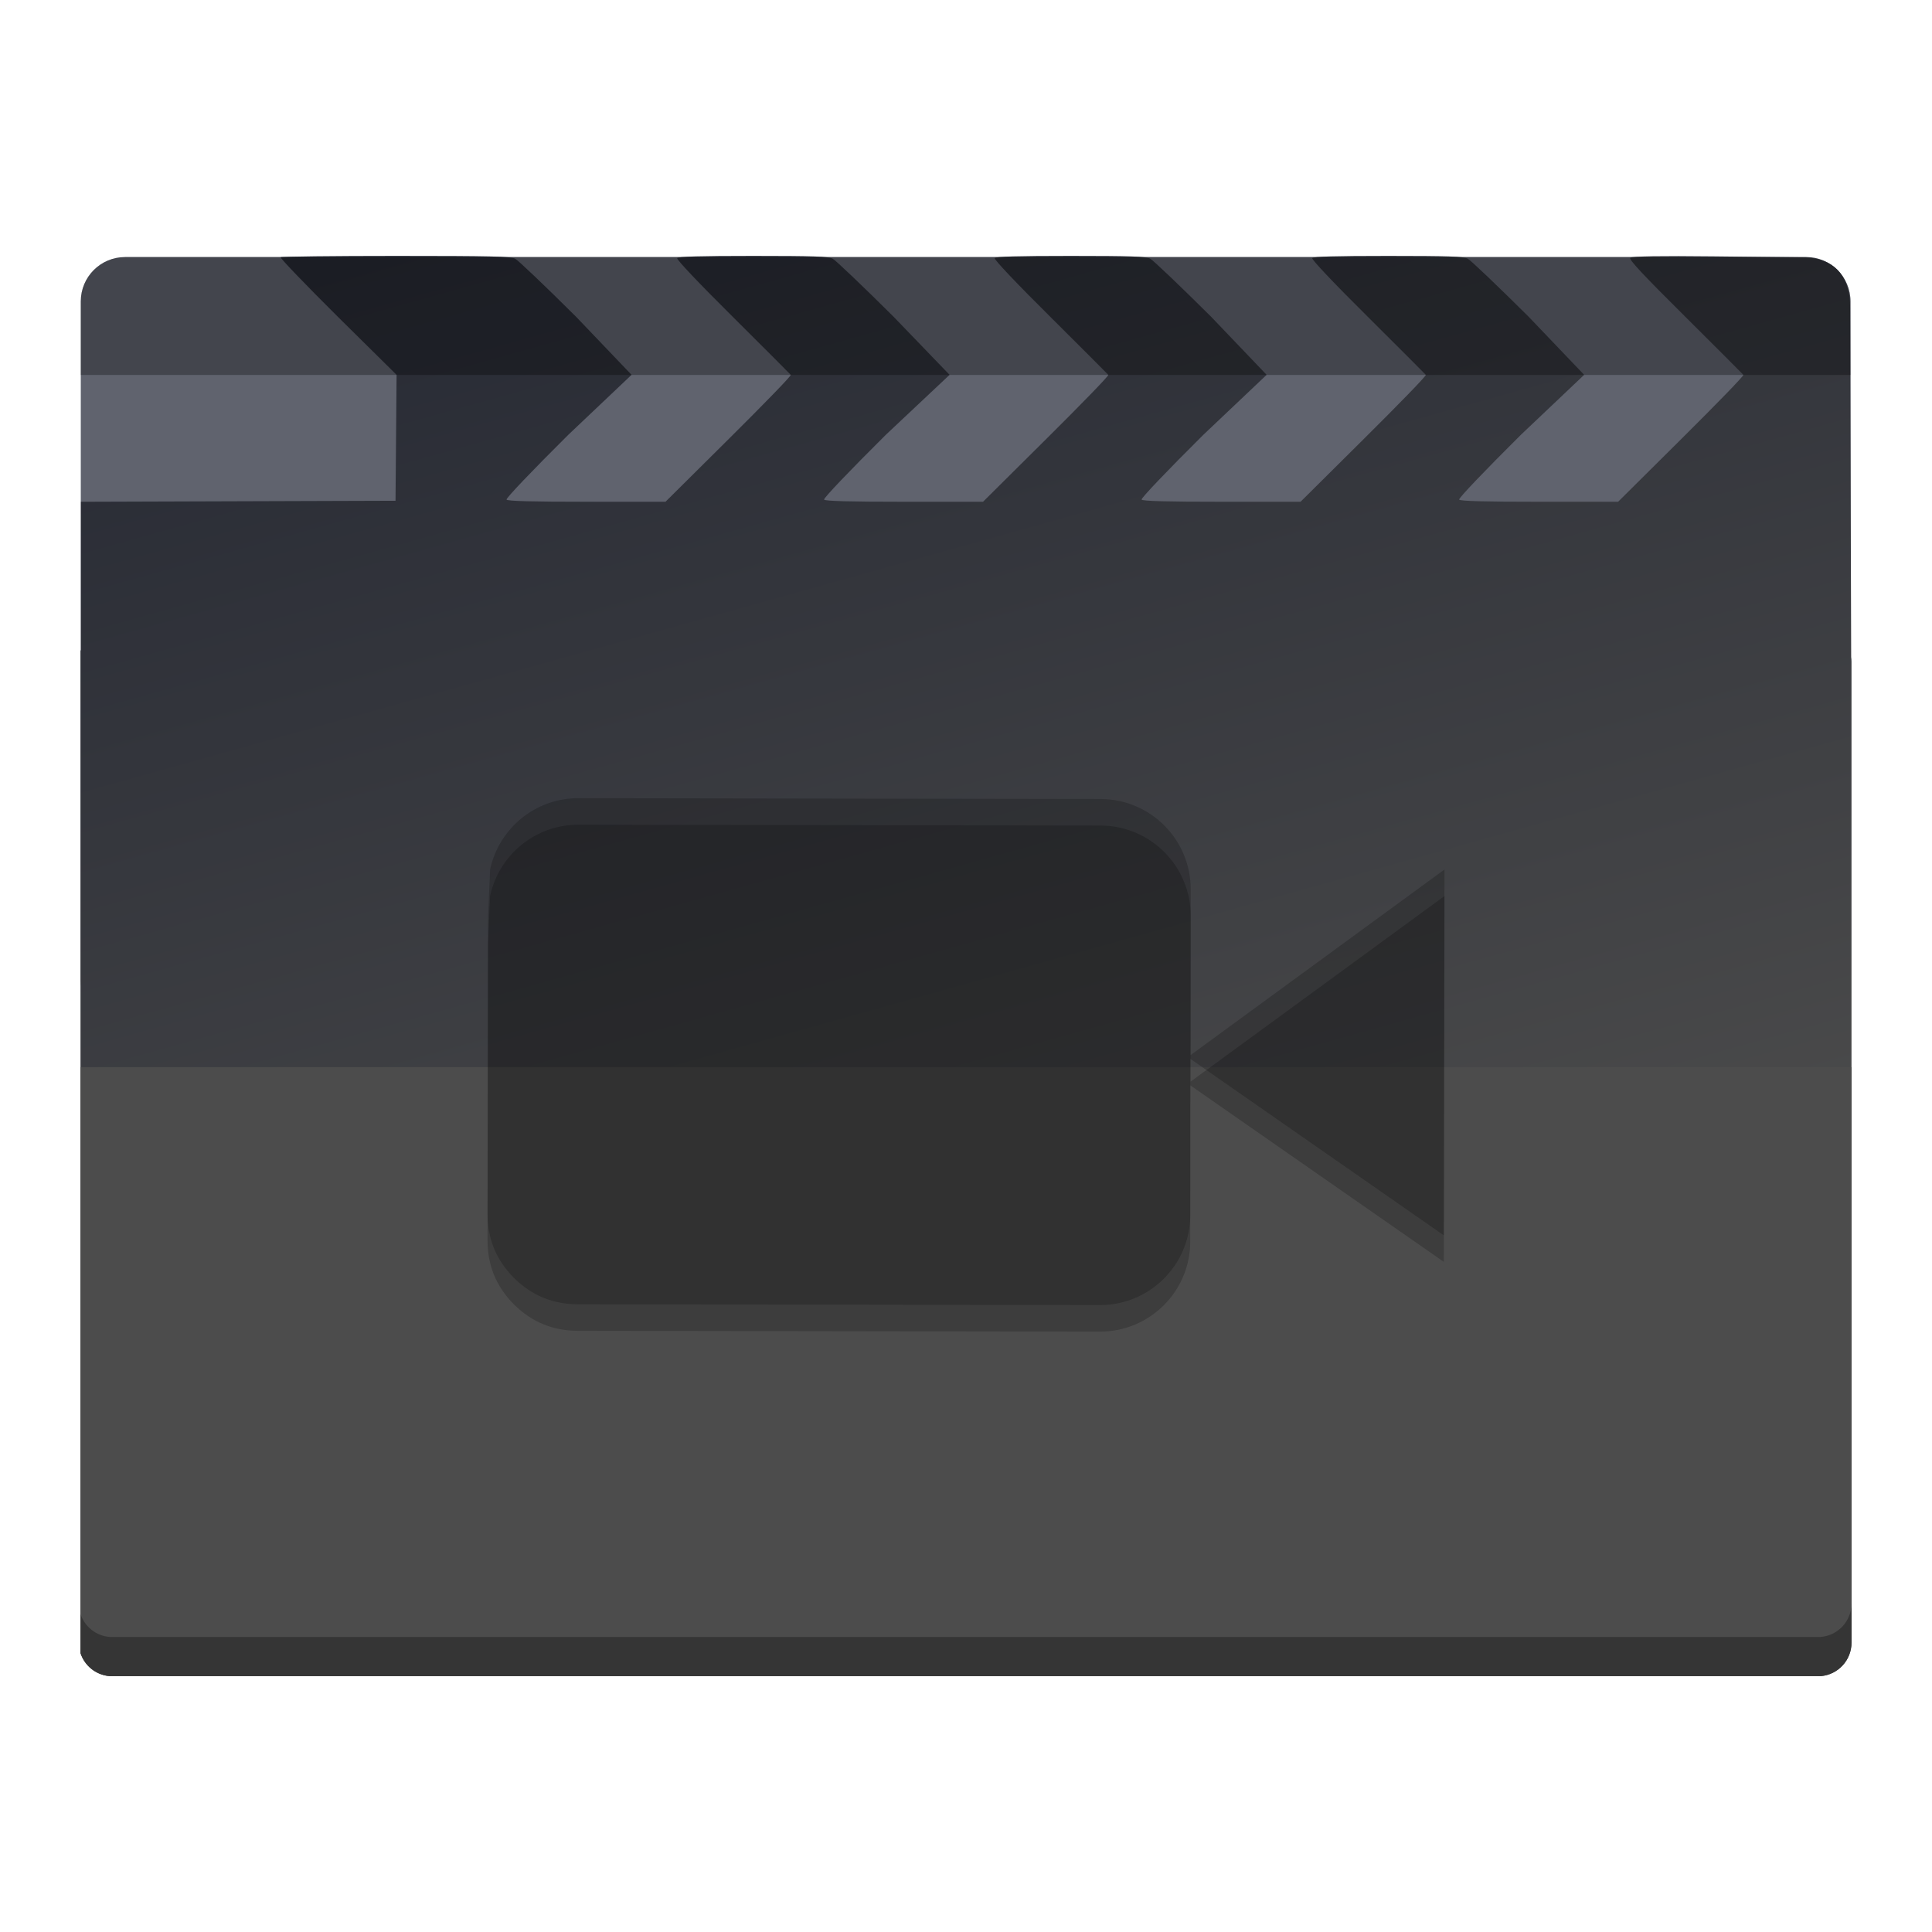
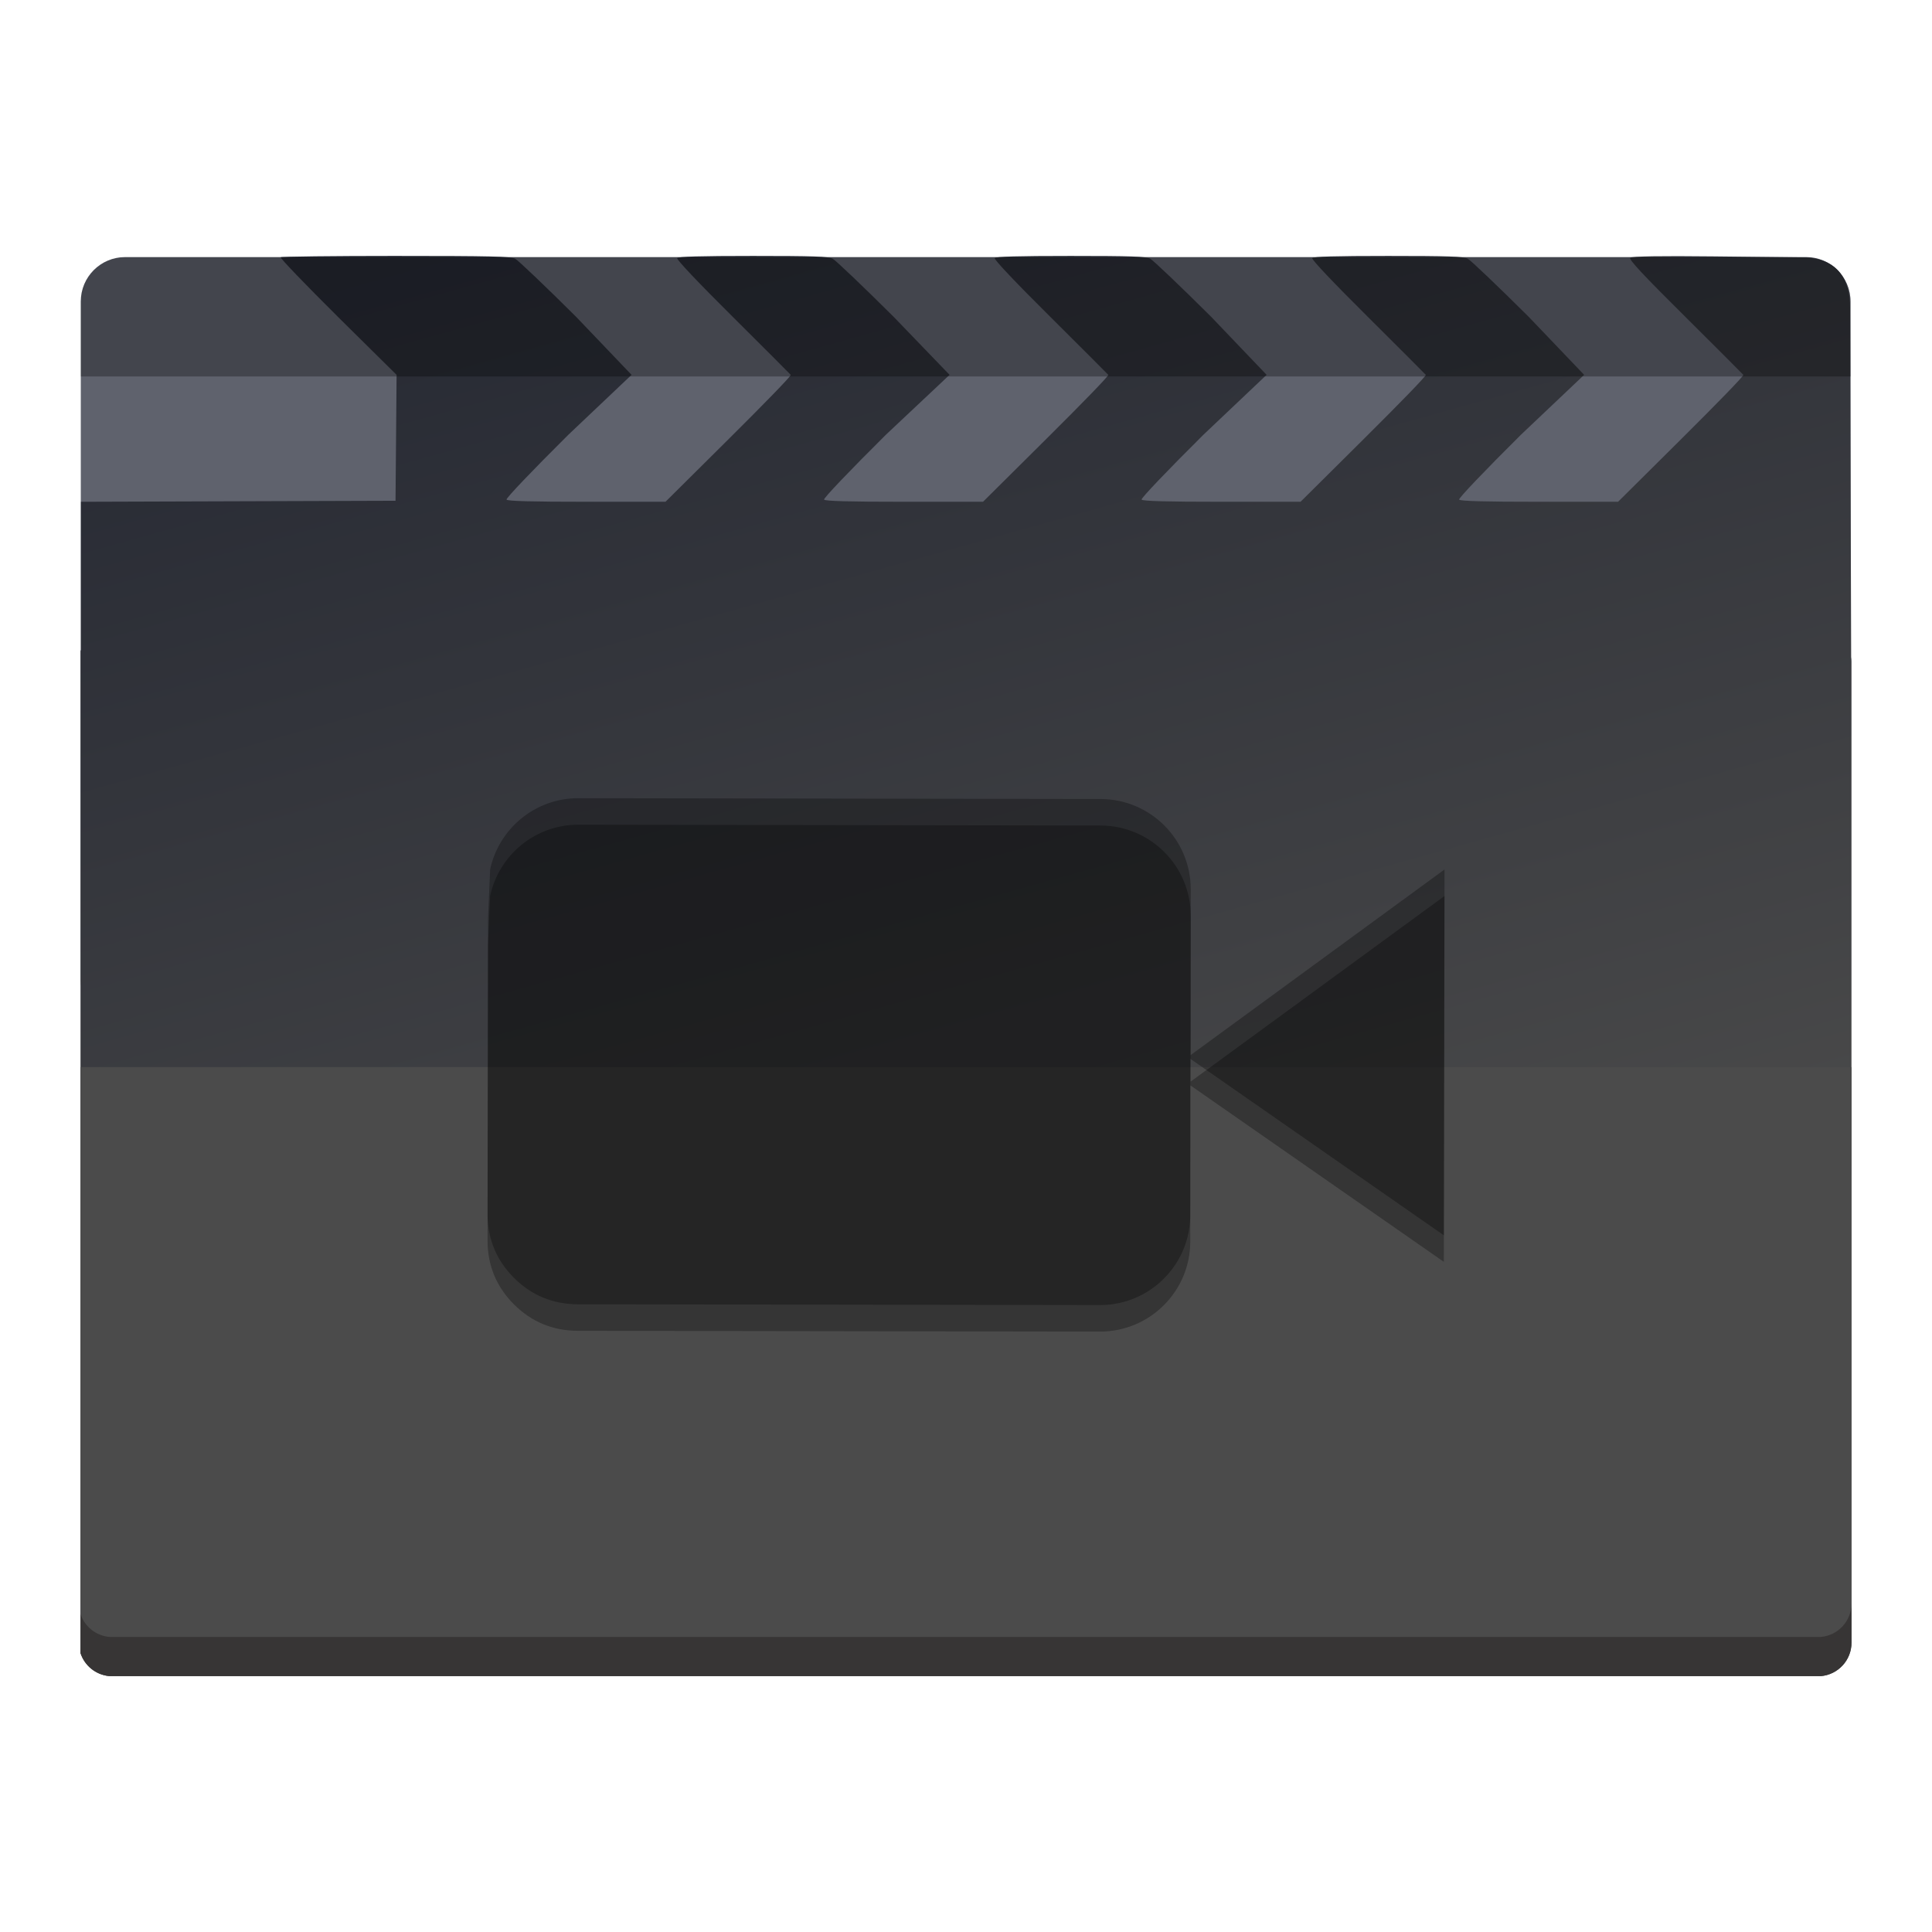
- <svg xmlns="http://www.w3.org/2000/svg" xmlns:xlink="http://www.w3.org/1999/xlink" width="36pt" height="36pt" version="1.1" viewBox="0 0 36 36">
+ <svg xmlns="http://www.w3.org/2000/svg" width="36pt" height="36pt" version="1.1" viewBox="0 0 36 36">
  <defs>
-     <filter id="alpha" width="100%" height="100%" x="0%" y="0%" filterUnits="objectBoundingBox">
-       <feColorMatrix in="SourceGraphic" type="matrix" values="0 0 0 0 1 0 0 0 0 1 0 0 0 0 1 0 0 0 1 0" />
-     </filter>
-     <linearGradient id="linear0-7" x1="165.125" x2="267.836" y1="53.815" y2="394.134" gradientTransform="matrix(0.753855,0,0,0.69848,-0.948249,5.29086)" gradientUnits="userSpaceOnUse">
-       <stop style="stop-color:rgb(15.294%,16.470%,20.392%)" offset="0" />
-       <stop style="stop-color:rgb(29.803%,29.803%,29.803%)" offset="1" />
+     <clipPath>
+       <rect width="384" height="384" />
+     </clipPath>
+     <clipPath>
+       <rect width="384" height="384" />
+     </clipPath>
+     <clipPath>
+       <rect width="384" height="384" />
+     </clipPath>
+     <clipPath>
+       <rect width="384" height="384" />
+     </clipPath>
+     <linearGradient id="b" x1="165.12" x2="267.84" y1="53.815" y2="394.13" gradientTransform="matrix(.75386 0 0 .69848 -.94825 5.2909)" gradientUnits="userSpaceOnUse">
+       <stop stop-color="#262933" offset="0" />
+       <stop stop-color="#4b4b4b" offset="1" />
    </linearGradient>
-     <filter id="alpha-2" width="100%" height="100%" x="0%" y="0%" filterUnits="objectBoundingBox">
-       <feColorMatrix in="SourceGraphic" type="matrix" values="0 0 0 0 1 0 0 0 0 1 0 0 0 0 1 0 0 0 1 0" />
-     </filter>
-     <mask id="mask0-7">
-       <g style="filter:url(#alpha-2)" filter="url(#alpha)">
-         <rect style="fill:rgb(0%,0%,0%);fill-opacity:0.302" width="384" height="384" x="0" y="0" />
-       </g>
-     </mask>
-     <clipPath id="clip1-2">
-       <rect width="384" height="384" x="0" y="0" />
+     <clipPath id="a">
+       <rect width="384" height="384" />
    </clipPath>
-     <g id="surface5-2" clip-path="url(#clip1-2)">
-       <path d="M 361.578 314.078 C 361.578 317.453 359.012 320.199 355.715 320.488 L 27.965 320.488 C 25.355 320.262 23.207 318.492 22.422 316.09 L 22.422 323.59 C 23.207 325.992 25.355 327.762 27.965 327.988 L 355.715 327.988 C 359.012 327.699 361.578 324.953 361.578 321.578 Z M 361.578 314.078" style="fill:rgb(0%,0%,0%)" />
+   </defs>
+   <g transform="matrix(.0973 0 0 .0973 -.68143 -.68155)">
+     <path d="m30.965 56.234h321.93c4.688 0 8.484 3.801 8.484 8.484v130.03c0 4.688-3.797 8.484-8.484 8.484h-321.93c-4.688 0-8.488-3.797-8.488-8.484v-130.03c0-4.684 3.801-8.484 8.488-8.484z" fill="#5f626d" />
+     <path d="m82.832 56.012c-11.992 0-21.926 0.117-22.07 0.262-0.148 0.145 4.785 5.281 10.961 11.414l11.23 11.102-0.102 12.082-0.102 12.031-60.238 0.195v28.348c-0.027 0.078-0.066 0.152-0.09 0.234v191.89c0.777 2.394 2.902 4.164 5.484 4.414h327.86c3.269-0.316 5.809-3.066 5.809-6.434v-187.85c0-0.293-0.023-0.582-0.062-0.863l-0.207-66.977c0-4.836-1.98-9.488-9.066-9.566l-17.25-0.191c-9.785-0.109-15.492-0.027-15.793 0.27-0.305 0.305 2.512 3.324 10.488 11.234 6 5.949 11.031 11.023 11.18 11.184 0.152 0.16-5.184 5.633-11.855 12.258l-12.133 12.047h-15.094c-10.527 0-15.168-0.125-15.348-0.414-0.148-0.238 4.871-5.504 11.844-12.426l12.098-11.465-10.629-11.125c-5.848-5.816-11.094-10.82-11.656-11.113-0.836-0.441-3.664-0.539-15.273-0.539-10.137 0-14.328 0.121-14.516 0.422-0.156 0.254 4.144 4.797 10.609 11.207 5.981 5.93 10.996 10.988 11.145 11.148 0.152 0.16-5.184 5.633-11.855 12.258l-12.133 12.047h-15.094c-10.527 0-15.168-0.125-15.348-0.414-0.148-0.238 4.871-5.504 11.844-12.426l12.098-11.465-10.629-11.125c-5.848-5.816-11.094-10.82-11.656-11.113-0.836-0.441-3.664-0.539-15.273-0.539-10.137 0-14.328 0.121-14.516 0.422-0.156 0.254 4.144 4.797 10.609 11.207 5.981 5.93 10.996 10.988 11.145 11.148 0.152 0.16-5.184 5.633-11.855 12.258l-12.133 12.047h-15.094c-10.527 0-15.168-0.125-15.348-0.414-0.148-0.238 4.871-5.504 11.844-12.426l12.191-11.465-10.723-11.125c-5.848-5.816-11.094-10.82-11.656-11.113-0.836-0.441-3.664-0.539-15.273-0.539-10.137 0-14.328 0.121-14.516 0.422-0.156 0.254 4.144 4.797 10.609 11.207 5.981 5.93 10.996 10.988 11.145 11.148 0.152 0.16-5.184 5.633-11.855 12.258l-12.133 12.047h-15.094c-10.527 0-15.168-0.125-15.348-0.414-0.148-0.238 4.871-5.504 11.844-12.426l12.098-11.465-10.629-11.125c-5.848-5.816-11.094-10.82-11.656-11.113-0.855-0.449-4.676-0.539-22.836-0.539z" fill="url(#b)" />
+     <path d="m22.422 211.36v112.23c0.785 2.402 2.934 4.172 5.543 4.398h327.75c3.297-0.289 5.863-3.035 5.863-6.41v-110.21z" fill="#4b4b4b" />
+     <path transform="scale(.75)" d="m482.1 418.77c0 4.5-3.421 8.162-7.816 8.547h-437c-3.479-0.302-6.344-2.662-7.391-5.865v10c1.047 3.203 3.912 5.563 7.391 5.865h437c4.396-0.385 7.816-4.047 7.816-8.547z" fill="#080000" opacity=".3" stroke-width="1.333" />
+     <path d="m30.978 56.279c-4.688 0-8.489 3.801-8.489 8.484v14.338h338.91v-14.338c0-1.991-0.691-3.818-1.84-5.266-0.572-0.779-1.307-1.45-2.234-1.972-1.286-0.786-2.793-1.247-4.411-1.247z" opacity=".3" />
+     <g fill="#000000ff" opacity=".3">
+       <path d="m100.87 178.56c1.695-7.805 8.621-13.633 16.906-13.617l99.992 0.156c9.547 0.019 17.285 7.766 17.266 17.312l-0.031 31.738 48.633-35.551-0.129 70.055-48.547-33.801-0.016 29.859c0.031 9.578-7.758 17.32-17.305 17.301l-99.996-0.152c-4.773-0.016-8.848-1.703-12.219-5.066-3.379-3.387-5.062-7.484-5.051-12.285l0.09-56.527z" />
    </g>
-     <mask id="mask1-6">
-       <g style="filter:url(#alpha-2)" filter="url(#alpha)">
-         <rect style="fill:rgb(0%,0%,0%);fill-opacity:0.2" width="384" height="384" x="0" y="0" />
-       </g>
-     </mask>
-     <clipPath id="clip2-1">
-       <rect width="384" height="384" x="0" y="0" />
-     </clipPath>
-     <g id="surface8-0" clip-path="url(#clip2-1)">
-       <path d="M 100.867 173.48 C 102.562 165.676 109.488 159.848 117.773 159.863 L 217.766 160.02 C 227.312 160.039 235.051 167.785 235.031 177.332 L 235 209.07 L 283.633 173.52 L 283.504 243.574 L 234.957 209.773 L 234.941 239.633 C 234.973 249.207 227.184 256.953 217.637 256.934 L 117.641 256.781 C 112.867 256.766 108.793 255.078 105.422 251.715 C 102.043 248.324 100.359 244.23 100.371 239.43 L 100.461 182.902 Z M 100.867 173.48" style="fill:rgb(0%,0%,0%)" />
-     </g>
-     <mask id="mask2-6">
-       <g style="filter:url(#alpha-2)" filter="url(#alpha)">
-         <rect style="fill:rgb(0%,0%,0%);fill-opacity:0.2" width="384" height="384" x="0" y="0" />
-       </g>
-     </mask>
-     <clipPath id="clip3-1">
-       <rect width="384" height="384" x="0" y="0" />
-     </clipPath>
-     <g id="surface11-5" clip-path="url(#clip3-1)">
-       <path d="M 100.867 178.562 C 102.562 170.758 109.488 164.93 117.773 164.945 L 217.766 165.102 C 227.312 165.121 235.051 172.867 235.031 182.414 L 235 214.152 L 283.633 178.602 L 283.504 248.656 L 234.957 214.855 L 234.941 244.715 C 234.973 254.293 227.184 262.035 217.637 262.016 L 117.641 261.863 C 112.867 261.848 108.793 260.16 105.422 256.797 C 102.043 253.41 100.359 249.312 100.371 244.512 L 100.461 187.984 Z M 100.867 178.562" style="fill:rgb(0%,0%,0%)" />
-     </g>
-     <mask id="mask3-9">
-       <g style="filter:url(#alpha-2)" filter="url(#alpha)">
-         <rect style="fill:rgb(0%,0%,0%);fill-opacity:0.302" width="384" height="384" x="0" y="0" />
-       </g>
-     </mask>
-     <clipPath id="clip4-4">
-       <rect width="384" height="384" x="0" y="0" />
-     </clipPath>
-     <g id="surface14-9" clip-path="url(#clip4-4)">
-       <path d="M 30.961 56.238 C 26.262 56.238 22.477 60.023 22.477 64.723 L 22.477 78.809 L 361.383 78.809 L 361.383 64.723 C 361.383 60.023 357.598 56.238 352.898 56.238 Z M 30.961 56.238" style="fill:rgb(0%,0%,0%)" />
-     </g>
-   </defs>
-   <g transform="translate(2.855005,8.734945)">
-     <g>
-       <g transform="matrix(0.09730029,0,0,0.09730029,-3.536661,-9.4166)">
-         <path d="M 30.965,56.234 H 352.898 c 4.688,0 8.484,3.801 8.484,8.484 V 194.75 c 0,4.688 -3.797,8.484 -8.484,8.484 H 30.965 c -4.688,0 -8.488,-3.797 -8.488,-8.484 V 64.719 c 0,-4.684 3.801,-8.484 8.488,-8.484 z m 0,0" style="fill:rgb(37.647%,38.823%,43.137%)" />
-         <path d="m 82.832,56.012 c -11.992,0 -21.926,0.117 -22.07,0.262 -0.148,0.145 4.785,5.281 10.961,11.414 L 82.953,78.789 82.852,90.871 82.75,102.902 52.633,103 22.512,103.098 v 28.348 c -0.027,0.078 -0.066,0.152 -0.09,0.234 v 191.891 c 0.777,2.395 2.902,4.164 5.484,4.414 H 355.77 c 3.27,-0.316 5.809,-3.066 5.809,-6.434 v -187.852 c 0,-0.293 -0.023,-0.582 -0.062,-0.863 l -0.207,-66.977 c 0,-4.836 -1.98,-9.488 -9.066,-9.566 l -17.25,-0.191 c -9.785,-0.109 -15.492,-0.027 -15.793,0.27 -0.305,0.305 2.512,3.324 10.488,11.234 6,5.949 11.031,11.023 11.18,11.184 0.152,0.16 -5.184,5.633 -11.855,12.258 l -12.133,12.047 h -15.094 c -10.527,0 -15.168,-0.125 -15.348,-0.414 -0.148,-0.238 4.871,-5.504 11.844,-12.426 L 310.379,78.789 299.75,67.664 c -5.848,-5.816 -11.094,-10.82 -11.656,-11.113 -0.836,-0.441 -3.664,-0.539 -15.273,-0.539 -10.137,0 -14.328,0.121 -14.516,0.422 -0.156,0.254 4.145,4.797 10.609,11.207 5.98,5.93 10.996,10.988 11.145,11.148 0.152,0.16 -5.184,5.633 -11.855,12.258 l -12.133,12.047 h -15.094 c -10.527,0 -15.168,-0.125 -15.348,-0.414 -0.148,-0.238 4.871,-5.504 11.844,-12.426 l 12.098,-11.465 -10.629,-11.125 c -5.848,-5.816 -11.094,-10.82 -11.656,-11.113 -0.836,-0.441 -3.664,-0.539 -15.273,-0.539 -10.137,0 -14.328,0.121 -14.516,0.422 -0.156,0.254 4.145,4.797 10.609,11.207 5.98,5.93 10.996,10.988 11.145,11.148 0.152,0.16 -5.184,5.633 -11.855,12.258 l -12.133,12.047 h -15.094 c -10.527,0 -15.168,-0.125 -15.348,-0.414 -0.148,-0.238 4.871,-5.504 11.844,-12.426 l 12.191,-11.465 -10.723,-11.125 c -5.848,-5.816 -11.094,-10.82 -11.656,-11.113 -0.836,-0.441 -3.664,-0.539 -15.273,-0.539 -10.137,0 -14.328,0.121 -14.516,0.422 -0.156,0.254 4.145,4.797 10.609,11.207 5.98,5.93 10.996,10.988 11.145,11.148 0.152,0.16 -5.184,5.633 -11.855,12.258 l -12.133,12.047 h -15.094 c -10.527,0 -15.168,-0.125 -15.348,-0.414 -0.148,-0.238 4.871,-5.504 11.844,-12.426 l 12.098,-11.465 -10.629,-11.125 C 111.477,61.848 106.23,56.844 105.668,56.551 104.812,56.102 100.992,56.012 82.832,56.012 Z m 0,0" style="fill:url(#linear0-7)" />
-         <path d="m 22.422,211.363 v 112.227 c 0.785,2.402 2.934,4.172 5.543,4.398 H 355.715 c 3.297,-0.289 5.863,-3.035 5.863,-6.41 V 211.363 Z m 0,0" style="fill:rgb(29.803%,29.803%,29.803%)" />
-         <use width="100%" height="100%" x="0" y="0" mask="url(#mask0-7)" xlink:href="#surface5-2" />
-         <use width="100%" height="100%" x="0" y="0" mask="url(#mask1-6)" xlink:href="#surface8-0" />
-         <use width="100%" height="100%" x="0" y="0" mask="url(#mask2-6)" xlink:href="#surface11-5" />
-         <use width="100%" height="100%" x="0" y="0" mask="url(#mask3-9)" xlink:href="#surface14-9" />
-       </g>
+     <g clip-path="url(#a)" fill="#000000ff" opacity=".3">
+       <path d="m100.87 173.48c1.695-7.805 8.621-13.633 16.906-13.617l99.992 0.156c9.547 0.019 17.285 7.766 17.266 17.312l-0.031 31.738 48.633-35.551-0.129 70.055-48.547-33.801-0.016 29.859c0.031 9.574-7.758 17.32-17.305 17.301l-99.996-0.152c-4.773-0.016-8.848-1.703-12.219-5.066-3.379-3.391-5.062-7.484-5.051-12.285l0.09-56.527z" />
    </g>
  </g>
</svg>
